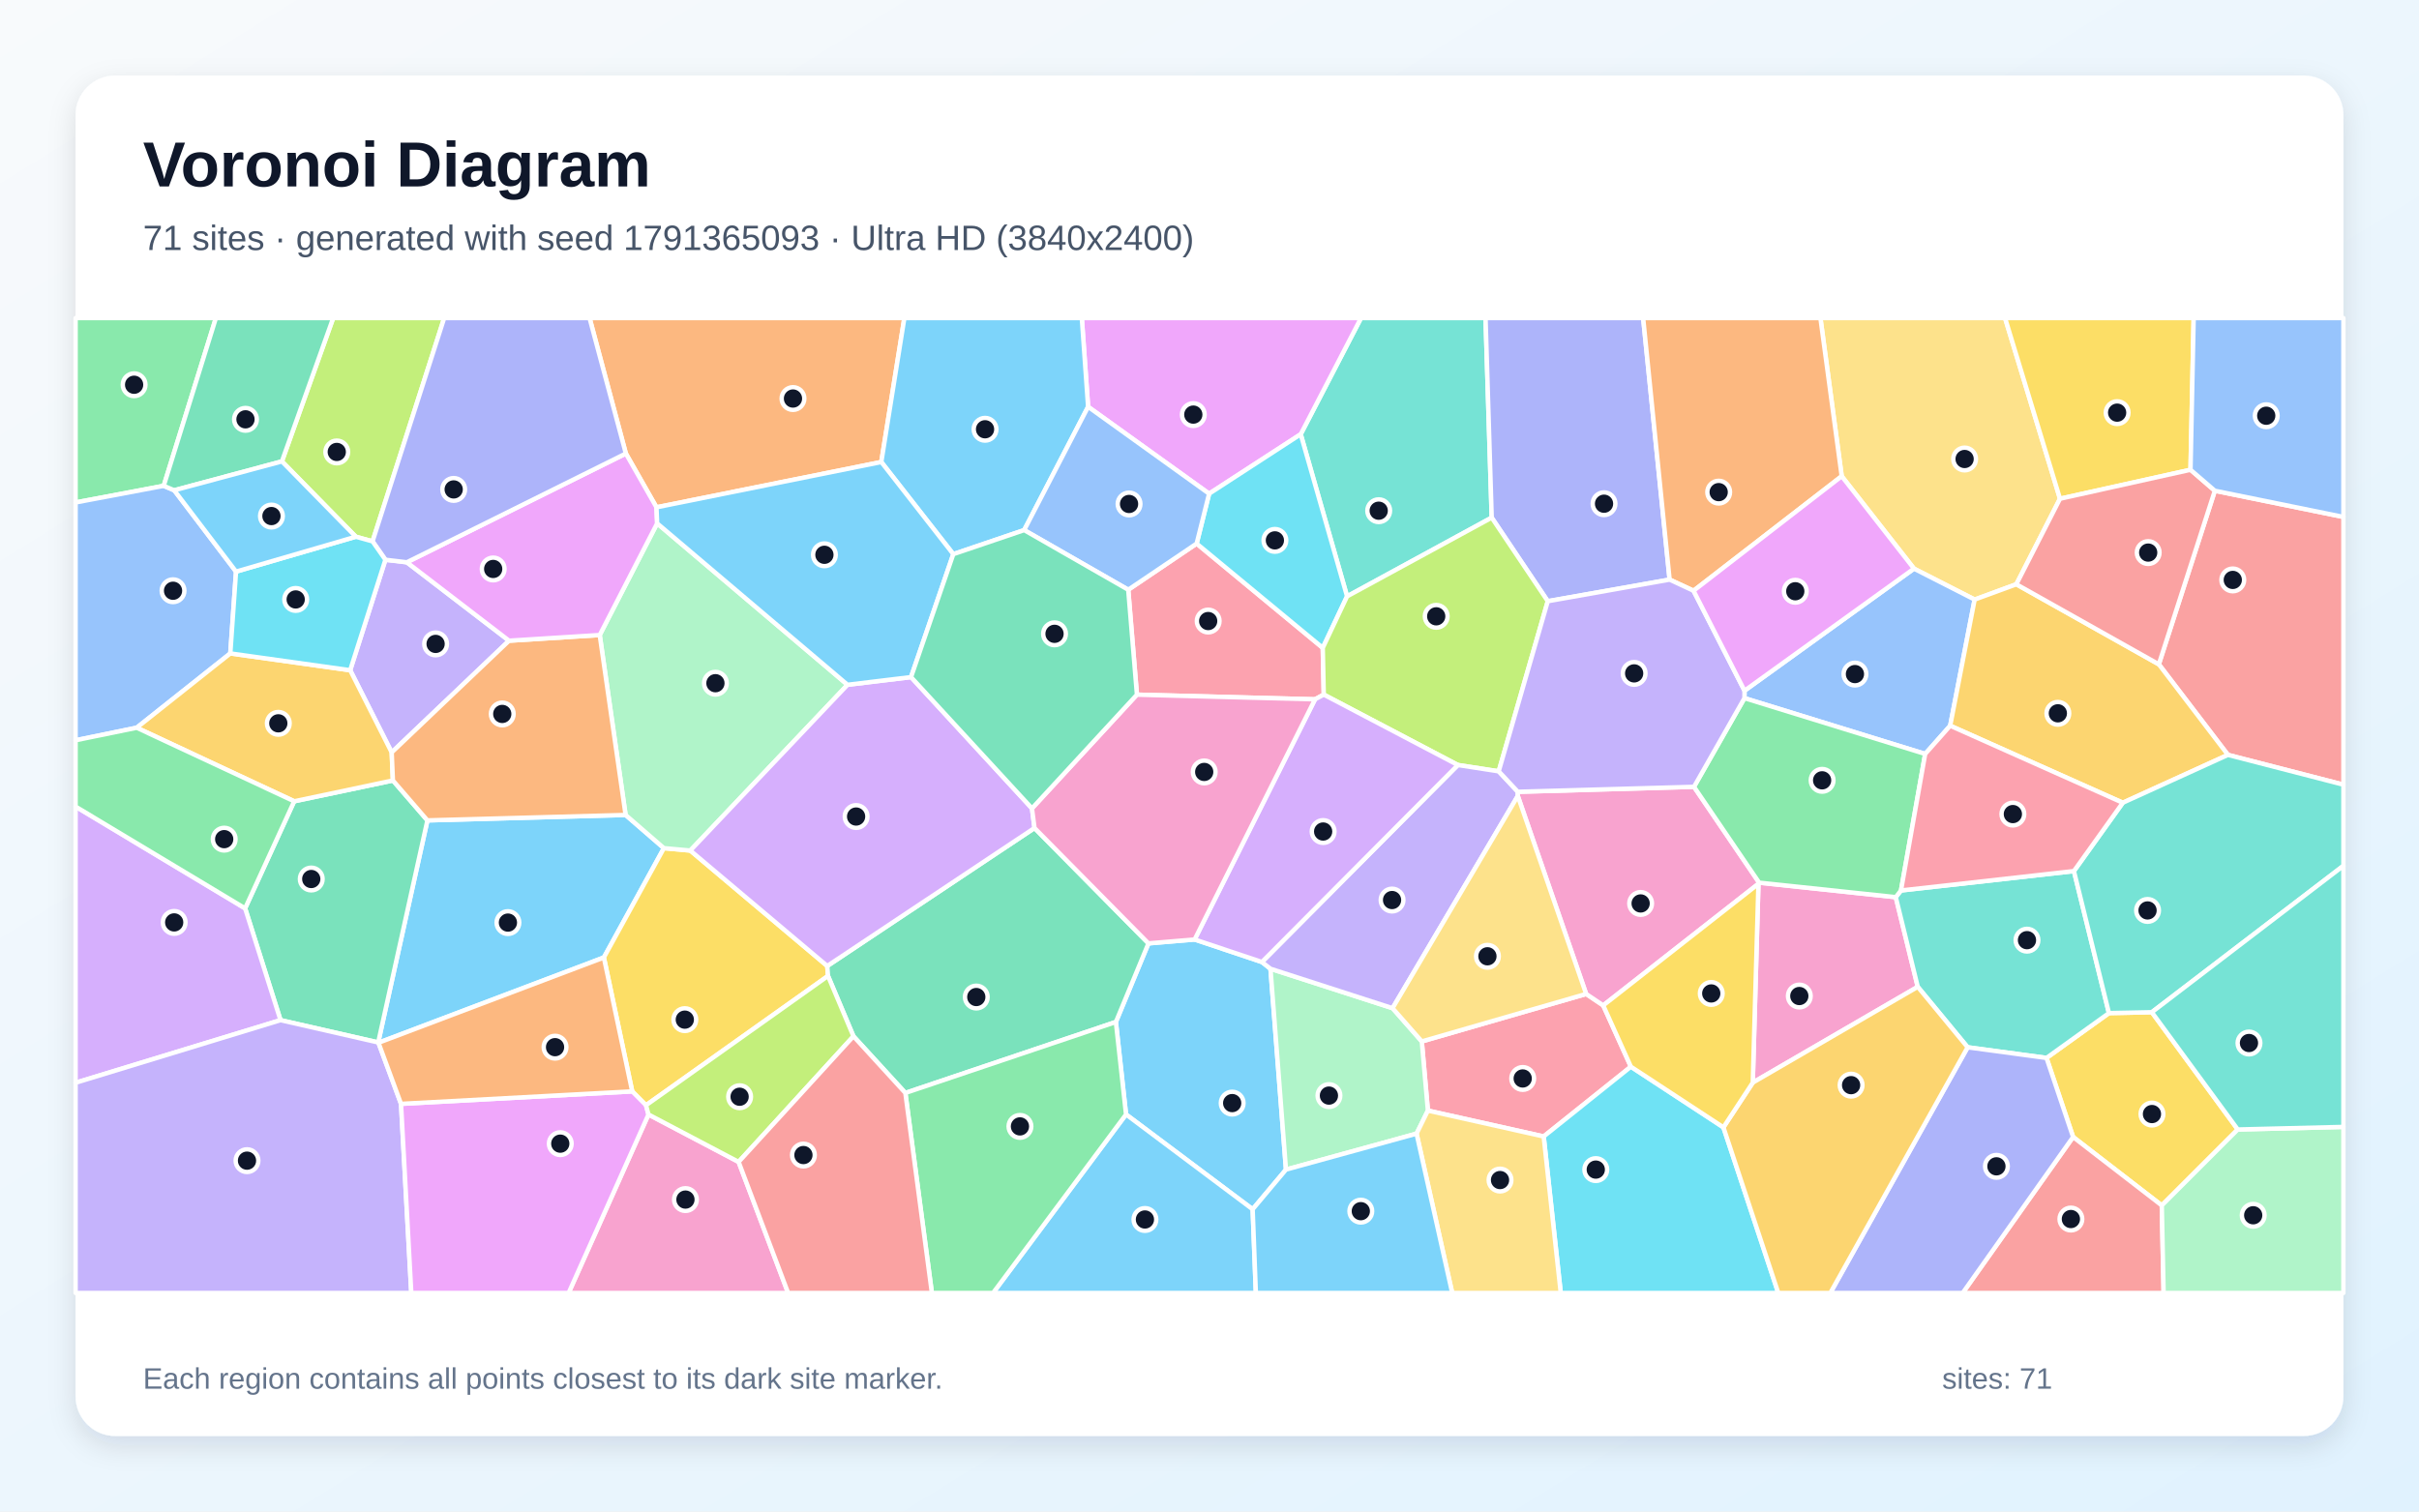
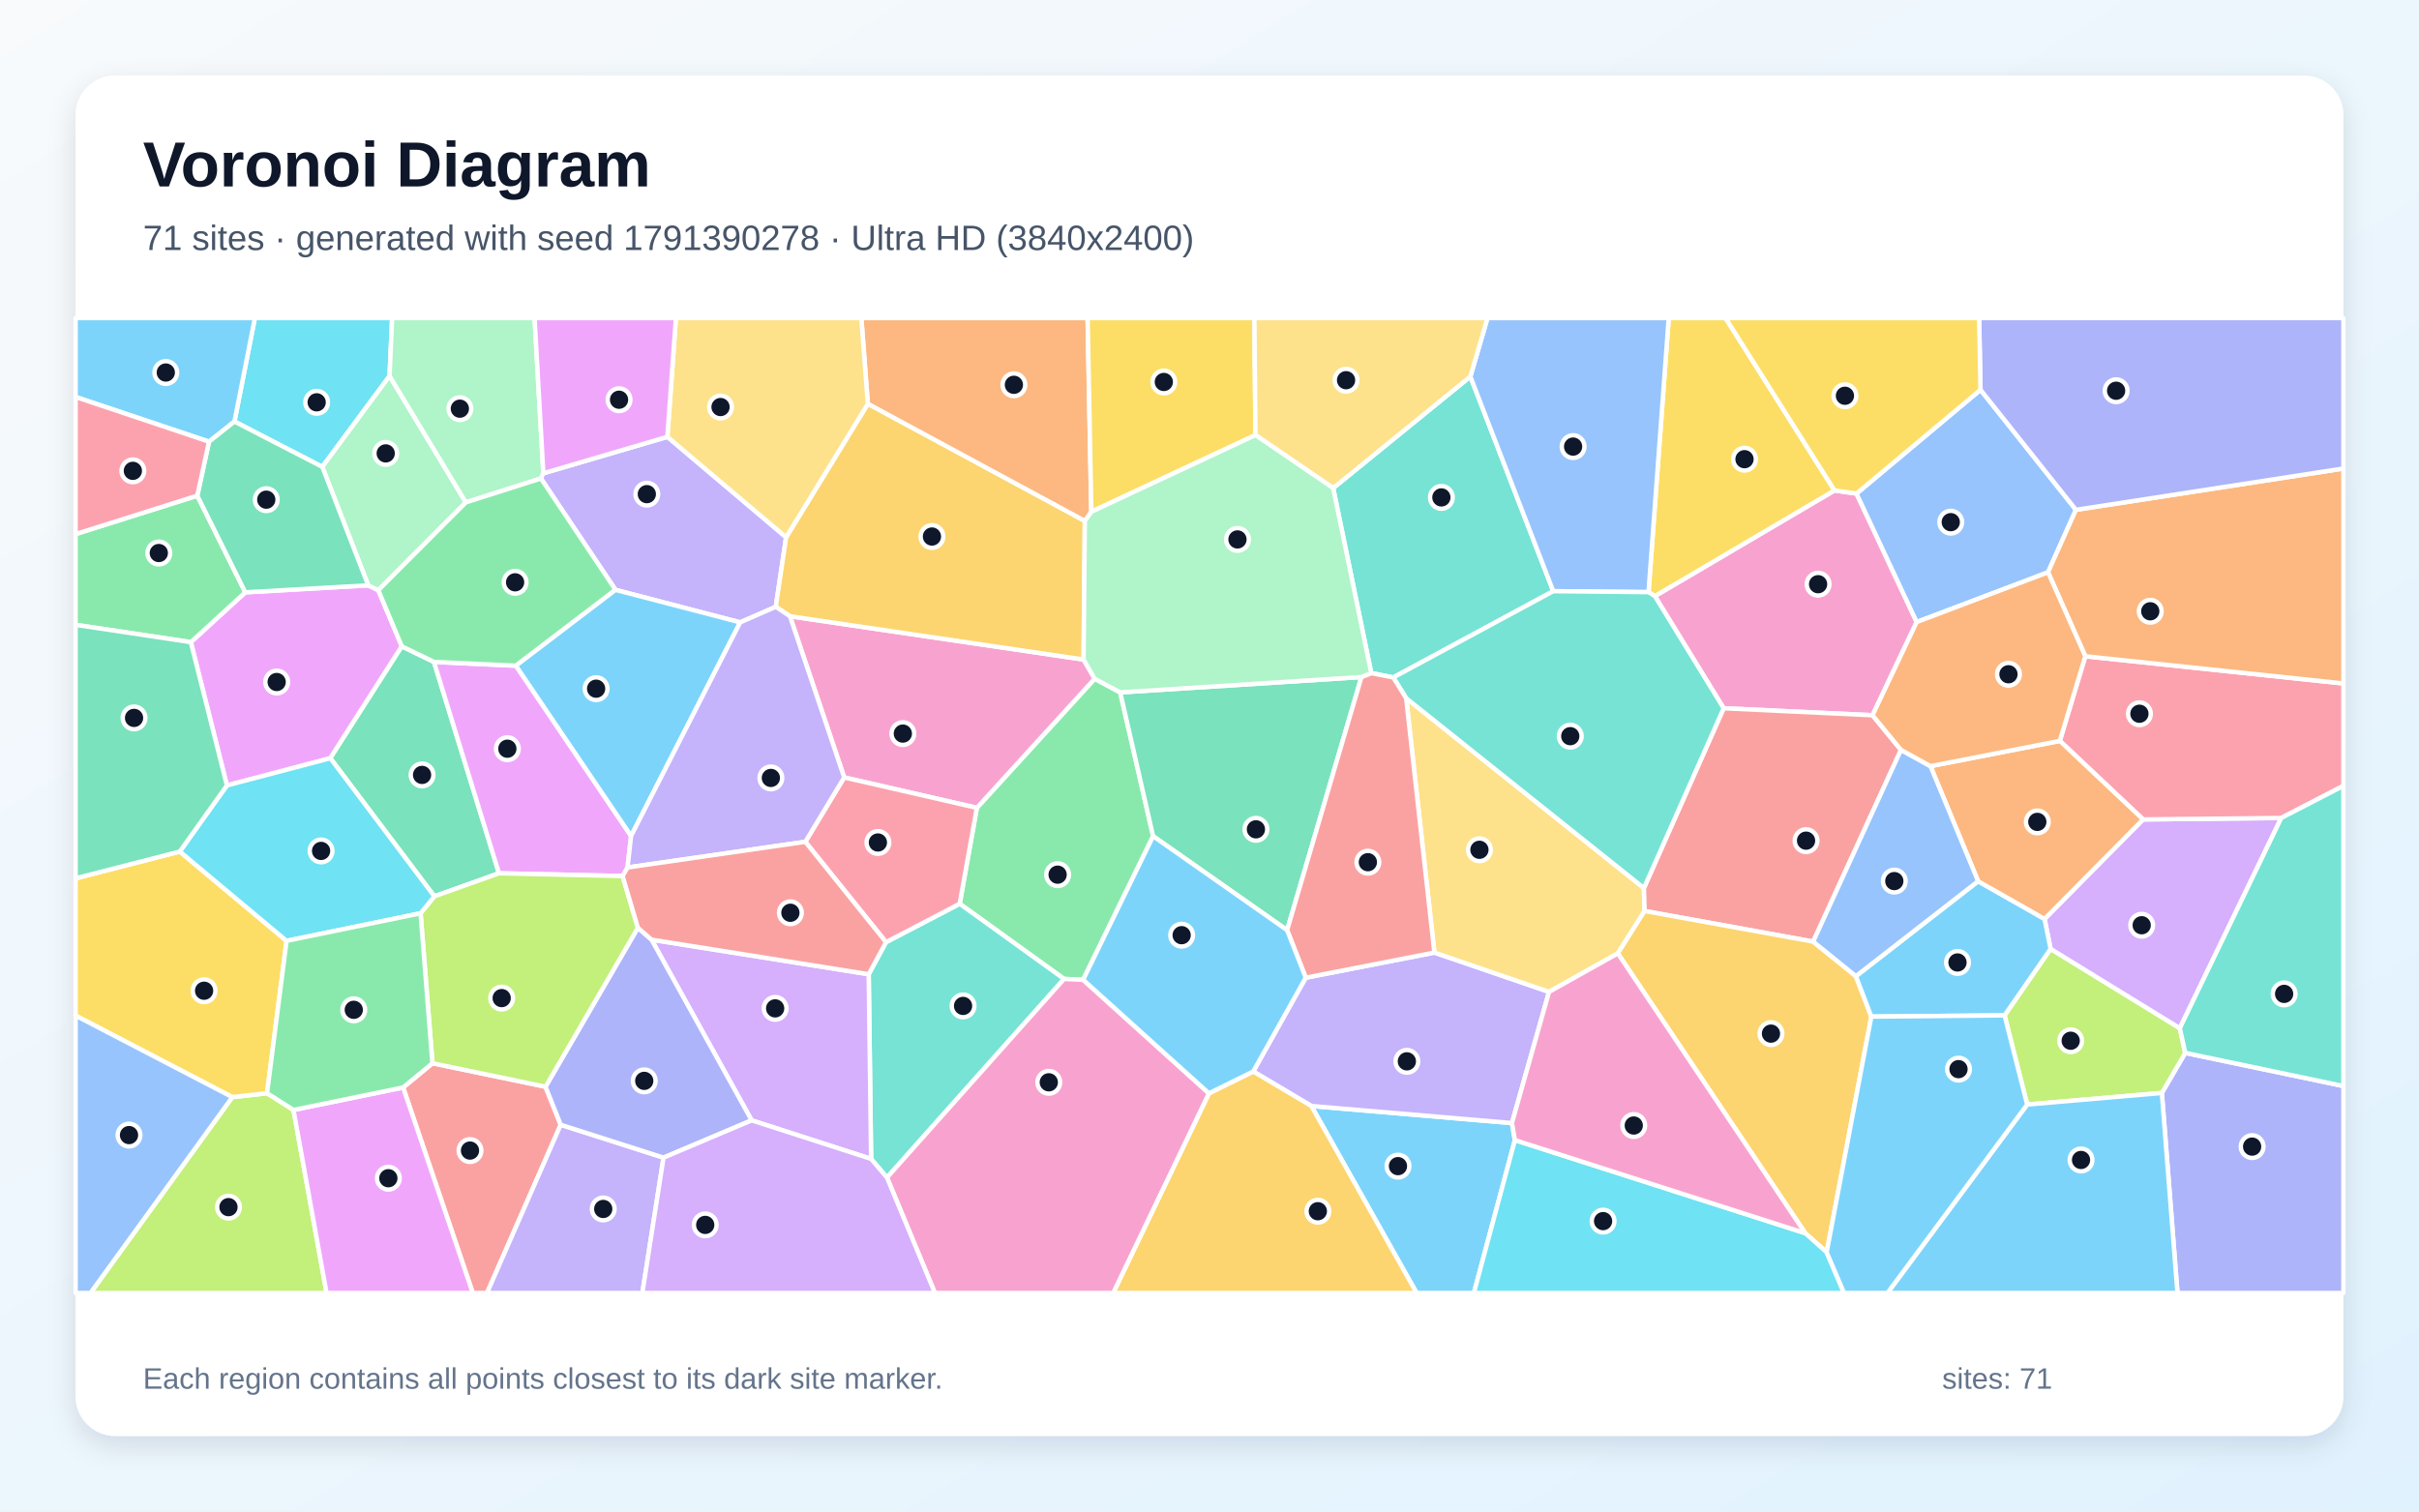
<svg xmlns="http://www.w3.org/2000/svg" width="3840" height="2400" viewBox="0 0 3840 2400" role="img" aria-labelledby="title description">
  <defs>
    <linearGradient id="background" x1="0" y1="0" x2="1" y2="1">
      <stop stop-color="#F8FAFC" />
      <stop offset="1" stop-color="#E0F2FE" />
    </linearGradient>
    <filter id="shadow" x="-5%" y="-5%" width="110%" height="110%">
      <feDropShadow dx="0" dy="15" stdDeviation="22" flood-color="#0F172A" flood-opacity=".12" />
    </filter>
  </defs>
  <rect width="3840" height="2400" fill="url(#background)" />
  <rect x="120" y="120" width="3600" height="2160" rx="63" fill="#FFFFFF" filter="url(#shadow)" />
  <g font-family="Arial, sans-serif">
    <text x="227" y="296" font-size="101" font-weight="700" fill="#0F172A">Voronoi Diagram</text>
-     <text x="227" y="397" font-size="56" fill="#475569">71 sites · generated with seed 1791365093 · Ultra HD (3840x2400)</text>
+     <text x="227" y="397" font-size="56" fill="#475569">71 sites · generated with seed 1791390278 · Ultra HD (3840x2400)</text>
  </g>
  <g stroke="#FFFFFF" stroke-width="7" stroke-linejoin="round">
-     <polygon points="600.8,1655.7 600.4,1655.2 678.5,1302.6 993.1,1294.0 1053.9,1346.7 958.6,1520.3" fill="#38BDF8" fill-opacity="0.65" />
-     <polygon points="611.8,888.8 645.8,892.8 808.1,1017.3 621.8,1194.7 555.9,1064.2" fill="#A78BFA" fill-opacity="0.65" />
-     <polygon points="2782.4,1719.0 2791.4,1403.3 2792.5,1401.5 3009.4,1424.5 3044.3,1566.9" fill="#F472B6" fill-opacity="0.65" />
-     <polygon points="1399.0,733.6 1042.1,805.5 993.5,720.1 935.9,505.0 1435.6,505.0" fill="#FB923C" fill-opacity="0.65" />
-     <polygon points="1313.2,1533.8 1314.4,1549.6 1025.5,1754.9 1003.6,1732.9 958.6,1520.3 1053.9,1346.7 1095.8,1350.5" fill="#FACC15" fill-opacity="0.65" />
-     <polygon points="259.9,771.4 120.0,797.8 120.0,505.0 342.7,505.0" fill="#4ADE80" fill-opacity="0.65" />
-     <polygon points="2368.0,821.9 2138.4,946.9 2064.8,689.5 2160.5,505.0 2358.2,505.0" fill="#2DD4BF" fill-opacity="0.65" />
-     <polygon points="259.9,771.4 276.6,778.5 374.7,907.6 365.6,1037.5 217.0,1155.5 120.0,1175.4 120.0,797.8" fill="#60A5FA" fill-opacity="0.65" />
-     <polygon points="2064.8,689.5 1919.4,783.9 1727.3,645.9 1717.3,505.0 2160.5,505.0" fill="#E879F9" fill-opacity="0.65" />
-     <polygon points="445.3,1619.8 389.1,1442.3 467.0,1272.3 623.7,1239.2 678.5,1302.6 600.4,1655.2" fill="#34D399" fill-opacity="0.65" />
-     <polygon points="3536.7,1198.6 3427.0,1054.8 3515.9,779.2 3720.0,820.8 3720.0,1245.9" fill="#F87171" fill-opacity="0.65" />
-     <polygon points="2650.4,920.3 2457.0,954.6 2368.0,821.9 2358.2,505.0 2608.4,505.0" fill="#818CF8" fill-opacity="0.65" />
-     <polygon points="217.0,1155.5 365.6,1037.5 555.9,1064.2 621.8,1194.7 623.7,1239.2 467.0,1272.3" fill="#FBBF24" fill-opacity="0.65" />
-     <polygon points="591.4,859.6 564.8,852.2 447.5,732.6 528.9,505.0 705.1,505.0" fill="#A3E635" fill-opacity="0.65" />
-     <polygon points="120.0,1719.2 120.0,1280.7 389.1,1442.3 445.3,1619.8" fill="#C084FC" fill-opacity="0.65" />
-     <polygon points="2101.4,1102.9 2087.5,1110.4 1804.8,1103.0 1791.0,936.4 1899.6,863.1 2099.8,1028.7" fill="#FB7185" fill-opacity="0.65" />
-     <polygon points="2099.8,1028.7 1899.6,863.1 1919.4,783.9 2064.8,689.5 2138.4,946.9" fill="#22D3EE" fill-opacity="0.65" />
-     <polygon points="1043.2,831.0 1345.4,1087.3 1095.8,1350.5 1053.9,1346.7 993.1,1294.0 952.0,1008.3" fill="#86EFAC" fill-opacity="0.65" />
-     <polygon points="3270.1,791.9 3200.8,927.7 3134.6,952.0 3038.3,902.9 2923.6,756.1 2889.8,505.0 3182.9,505.0" fill="#FCD34D" fill-opacity="0.65" />
-     <polygon points="1988.5,1920.1 1787.5,1769.5 1771.4,1622.7 1823.1,1497.9 1896.4,1491.7 2003.2,1527.5 2016.8,1538.2 2041.4,1857.1" fill="#38BDF8" fill-opacity="0.65" />
-     <polygon points="1727.3,645.9 1625.8,841.7 1513.3,879.9 1399.0,733.6 1435.6,505.0 1717.3,505.0" fill="#38BDF8" fill-opacity="0.65" />
-     <polygon points="120.0,1719.2 445.3,1619.8 600.4,1655.2 600.8,1655.7 636.6,1752.7 652.9,2053.0 120.0,2053.0" fill="#A78BFA" fill-opacity="0.65" />
-     <polygon points="1029.4,1769.6 1172.5,1844.9 1251.1,2053.0 902.6,2053.0" fill="#F472B6" fill-opacity="0.65" />
-     <polygon points="952.0,1008.3 993.1,1294.0 678.5,1302.6 623.7,1239.2 621.8,1194.7 808.1,1017.3" fill="#FB923C" fill-opacity="0.65" />
-     <polygon points="3552.3,1793.4 3431.7,1914.0 3290.9,1805.3 3248.7,1679.8 3347.8,1608.6 3415.9,1607.2" fill="#FACC15" fill-opacity="0.65" />
-     <polygon points="467.0,1272.3 389.1,1442.3 120.0,1280.7 120.0,1175.4 217.0,1155.5" fill="#4ADE80" fill-opacity="0.65" />
-     <polygon points="3292.2,1383.1 3347.8,1608.6 3248.7,1679.8 3123.5,1662.9 3044.3,1566.9 3009.4,1424.5 3017.7,1413.9" fill="#2DD4BF" fill-opacity="0.65" />
-     <polygon points="2769.3,1096.7 3038.3,902.9 3134.6,952.0 3095.8,1152.3 3056.1,1197.1 2769.2,1108.5" fill="#60A5FA" fill-opacity="0.65" />
-     <polygon points="636.6,1752.7 1003.6,1732.9 1025.5,1754.9 1029.4,1769.6 902.6,2053.0 652.9,2053.0" fill="#E879F9" fill-opacity="0.65" />
-     <polygon points="1437.2,1735.4 1354.8,1645.4 1314.4,1549.6 1313.2,1533.8 1642.2,1314.7 1823.1,1497.9 1771.4,1622.7" fill="#34D399" fill-opacity="0.65" />
-     <polygon points="3290.9,1805.3 3431.7,1914.0 3434.6,2053.0 3115.6,2053.0" fill="#F87171" fill-opacity="0.65" />
-     <polygon points="3123.5,1662.9 3248.7,1679.8 3290.9,1805.3 3115.6,2053.0 2905.5,2053.0" fill="#818CF8" fill-opacity="0.65" />
-     <polygon points="3369.8,1274.6 3095.8,1152.3 3134.6,952.0 3200.8,927.7 3427.0,1054.8 3536.7,1198.6" fill="#FBBF24" fill-opacity="0.65" />
-     <polygon points="2457.0,954.6 2379.1,1224.7 2314.3,1214.7 2101.4,1102.9 2099.8,1028.7 2138.4,946.9 2368.0,821.9" fill="#A3E635" fill-opacity="0.65" />
-     <polygon points="1638.2,1283.6 1642.2,1314.7 1313.2,1533.8 1095.8,1350.5 1345.4,1087.3 1446.2,1075.1" fill="#C084FC" fill-opacity="0.65" />
-     <polygon points="2517.9,1578.2 2545.0,1596.4 2588.9,1693.7 2450.5,1804.5 2266.7,1763.4 2257.0,1653.6" fill="#FB7185" fill-opacity="0.65" />
-     <polygon points="2450.5,1804.5 2588.9,1693.7 2735.8,1790.0 2822.9,2053.0 2477.6,2053.0" fill="#22D3EE" fill-opacity="0.65" />
-     <polygon points="2041.4,1857.1 2016.8,1538.2 2210.6,1600.8 2257.0,1653.6 2266.7,1763.4 2248.7,1800.0" fill="#86EFAC" fill-opacity="0.65" />
-     <polygon points="2248.7,1800.0 2266.7,1763.4 2450.5,1804.5 2477.6,2053.0 2305.3,2053.0" fill="#FCD34D" fill-opacity="0.65" />
-     <polygon points="1787.5,1769.5 1988.5,1920.1 1993.6,2053.0 1576.4,2053.0" fill="#38BDF8" fill-opacity="0.65" />
-     <polygon points="1988.5,1920.1 2041.4,1857.1 2248.7,1800.0 2305.3,2053.0 1993.6,2053.0" fill="#38BDF8" fill-opacity="0.65" />
-     <polygon points="2409.5,1257.2 2409.4,1263.8 2210.6,1600.8 2016.8,1538.2 2003.2,1527.5 2314.3,1214.7 2379.1,1224.7" fill="#A78BFA" fill-opacity="0.65" />
-     <polygon points="2545.0,1596.4 2517.9,1578.2 2409.4,1263.8 2409.5,1257.2 2689.1,1249.3 2792.5,1401.5 2791.4,1403.3" fill="#F472B6" fill-opacity="0.65" />
-     <polygon points="2923.6,756.1 2688.4,938.0 2650.4,920.3 2608.4,505.0 2889.8,505.0" fill="#FB923C" fill-opacity="0.65" />
-     <polygon points="3477.3,745.9 3270.1,791.9 3182.9,505.0 3482.3,505.0" fill="#FACC15" fill-opacity="0.65" />
-     <polygon points="2689.1,1249.3 2769.2,1108.5 3056.1,1197.1 3017.7,1413.9 3009.4,1424.5 2792.5,1401.5" fill="#4ADE80" fill-opacity="0.65" />
-     <polygon points="3415.9,1607.2 3347.8,1608.6 3292.2,1383.1 3369.8,1274.6 3536.7,1198.6 3720.0,1245.9 3720.0,1374.7" fill="#2DD4BF" fill-opacity="0.65" />
-     <polygon points="1625.8,841.7 1727.3,645.9 1919.4,783.9 1899.6,863.1 1791.0,936.4" fill="#60A5FA" fill-opacity="0.65" />
-     <polygon points="993.5,720.1 1042.1,805.5 1043.2,831.0 952.0,1008.3 808.1,1017.3 645.8,892.8" fill="#E879F9" fill-opacity="0.65" />
-     <polygon points="447.5,732.6 276.6,778.5 259.9,771.4 342.7,505.0 528.9,505.0" fill="#34D399" fill-opacity="0.65" />
-     <polygon points="3477.3,745.9 3515.9,779.2 3427.0,1054.8 3200.8,927.7 3270.1,791.9" fill="#F87171" fill-opacity="0.65" />
-     <polygon points="993.5,720.1 645.8,892.8 611.8,888.8 591.4,859.6 705.1,505.0 935.9,505.0" fill="#818CF8" fill-opacity="0.65" />
-     <polygon points="2735.8,1790.0 2782.4,1719.0 3044.3,1566.9 3123.5,1662.9 2905.5,2053.0 2822.9,2053.0" fill="#FBBF24" fill-opacity="0.65" />
-     <polygon points="1354.8,1645.4 1172.5,1844.9 1029.4,1769.6 1025.5,1754.9 1314.4,1549.6" fill="#A3E635" fill-opacity="0.65" />
-     <polygon points="2003.2,1527.5 1896.4,1491.7 2087.5,1110.4 2101.4,1102.9 2314.3,1214.7" fill="#C084FC" fill-opacity="0.65" />
-     <polygon points="3369.8,1274.6 3292.2,1383.1 3017.7,1413.9 3056.1,1197.1 3095.8,1152.3" fill="#FB7185" fill-opacity="0.65" />
-     <polygon points="564.8,852.2 591.4,859.6 611.8,888.8 555.9,1064.2 365.6,1037.5 374.7,907.6" fill="#22D3EE" fill-opacity="0.65" />
-     <polygon points="3431.7,1914.0 3552.3,1793.4 3720.0,1789.3 3720.0,2053.0 3434.6,2053.0" fill="#86EFAC" fill-opacity="0.65" />
-     <polygon points="2517.9,1578.2 2257.0,1653.6 2210.6,1600.8 2409.4,1263.8" fill="#FCD34D" fill-opacity="0.65" />
-     <polygon points="447.5,732.6 564.8,852.2 374.7,907.6 276.6,778.5" fill="#38BDF8" fill-opacity="0.65" />
-     <polygon points="1446.2,1075.1 1345.4,1087.3 1043.2,831.0 1042.1,805.5 1399.0,733.6 1513.3,879.9" fill="#38BDF8" fill-opacity="0.65" />
-     <polygon points="2689.1,1249.3 2409.5,1257.2 2379.1,1224.7 2457.0,954.6 2650.4,920.3 2688.4,938.0 2769.3,1096.7 2769.2,1108.5" fill="#A78BFA" fill-opacity="0.65" />
-     <polygon points="1896.4,1491.7 1823.1,1497.9 1642.2,1314.7 1638.2,1283.6 1804.8,1103.0 2087.5,1110.4" fill="#F472B6" fill-opacity="0.65" />
-     <polygon points="636.6,1752.7 600.8,1655.7 958.6,1520.3 1003.6,1732.9" fill="#FB923C" fill-opacity="0.65" />
-     <polygon points="2735.8,1790.0 2588.9,1693.7 2545.0,1596.4 2791.4,1403.3 2782.4,1719.0" fill="#FACC15" fill-opacity="0.65" />
-     <polygon points="1437.2,1735.4 1771.4,1622.7 1787.5,1769.5 1576.4,2053.0 1479.3,2053.0" fill="#4ADE80" fill-opacity="0.65" />
-     <polygon points="3552.3,1793.4 3415.9,1607.2 3720.0,1374.7 3720.0,1789.3" fill="#2DD4BF" fill-opacity="0.65" />
-     <polygon points="3515.9,779.2 3477.3,745.9 3482.3,505.0 3720.0,505.0 3720.0,820.8" fill="#60A5FA" fill-opacity="0.65" />
-     <polygon points="2688.4,938.0 2923.6,756.1 3038.3,902.9 2769.3,1096.7" fill="#E879F9" fill-opacity="0.65" />
-     <polygon points="1791.0,936.4 1804.8,1103.0 1638.2,1283.6 1446.2,1075.1 1513.3,879.9 1625.8,841.7" fill="#34D399" fill-opacity="0.65" />
-     <polygon points="1172.5,1844.9 1354.8,1645.4 1437.2,1735.4 1479.3,2053.0 1251.1,2053.0" fill="#F87171" fill-opacity="0.65" />
+     <polygon points="2081.7,1756.1 2400.1,1783.2 2404.8,1810.3 2339.7,2053.0 2248.8,2053.0" fill="#38BDF8" fill-opacity="0.65" />
+     <polygon points="1989.4,1701.3 2072.8,1552.4 2277.0,1512.5 2459.0,1574.9 2400.1,1783.2 2081.7,1756.1" fill="#A78BFA" fill-opacity="0.65" />
+     <polygon points="2972.5,1135.7 2736.2,1124.6 2627.0,946.5 2912.1,778.7 2947.1,783.7 3042.6,987.7" fill="#F472B6" fill-opacity="0.65" />
+     <polygon points="1732.4,812.6 1722.1,827.4 1377.6,641.3 1367.3,505.0 1726.5,505.0" fill="#FB923C" fill-opacity="0.65" />
+     <polygon points="2912.1,778.7 2627.0,946.5 2616.9,940.2 2649.0,505.0 2739.2,505.0" fill="#FACC15" fill-opacity="0.65" />
+     <polygon points="1778.3,1099.4 1830.5,1327.7 1719.4,1555.7 1689.1,1554.4 1523.4,1435.0 1550.7,1282.7 1737.7,1077.7" fill="#4ADE80" fill-opacity="0.65" />
+     <polygon points="2116.3,775.0 2334.1,597.8 2465.7,938.7 2211.7,1075.7 2176.8,1068.7" fill="#2DD4BF" fill-opacity="0.65" />
+     <polygon points="3143.9,618.9 3295.4,809.5 3251.1,908.7 3042.6,987.7 2947.1,783.7" fill="#60A5FA" fill-opacity="0.65" />
+     <polygon points="302.9,1019.6 389.4,940.5 584.5,929.4 600.5,937.1 637.9,1026.3 524.4,1203.9 360.2,1247.1" fill="#E879F9" fill-opacity="0.65" />
+     <polygon points="688.9,1051.0 792.1,1386.6 689.5,1423.2 524.4,1203.9 637.9,1026.3" fill="#34D399" fill-opacity="0.65" />
+     <polygon points="639.9,1726.7 686.5,1688.2 866.0,1725.5 890.1,1785.9 773.1,2053.0 750.5,2053.0" fill="#F87171" fill-opacity="0.65" />
+     <polygon points="3431.8,1735.4 3468.9,1671.8 3720.0,1724.4 3720.0,2053.0 3456.6,2053.0" fill="#818CF8" fill-opacity="0.65" />
+     <polygon points="1919.1,1736.0 1989.4,1701.3 2081.7,1756.1 2248.8,2053.0 1767.1,2053.0" fill="#FBBF24" fill-opacity="0.65" />
+     <polygon points="3218.0,1753.8 3182.1,1612.2 3255.2,1506.6 3460.3,1632.6 3468.9,1671.8 3431.8,1735.4" fill="#A3E635" fill-opacity="0.65" />
+     <polygon points="3460.3,1632.6 3255.2,1506.6 3245.6,1459.1 3402.0,1301.1 3621.3,1298.8" fill="#C084FC" fill-opacity="0.65" />
+     <polygon points="3621.3,1298.8 3402.0,1301.1 3269.8,1176.4 3310.3,1042.0 3720.0,1085.2 3720.0,1247.8" fill="#FB7185" fill-opacity="0.65" />
+     <polygon points="618.4,597.0 511.6,741.3 372.2,669.3 404.6,505.0 622.5,505.0" fill="#22D3EE" fill-opacity="0.65" />
+     <polygon points="739.5,797.7 600.5,937.1 584.5,929.4 511.6,741.3 618.4,597.0" fill="#86EFAC" fill-opacity="0.65" />
+     <polygon points="2232.2,1108.6 2609.6,1410.1 2610.7,1446.5 2568.2,1513.8 2459.0,1574.9 2277.0,1512.5" fill="#FCD34D" fill-opacity="0.65" />
+     <polygon points="372.2,669.3 331.8,701.3 120.0,630.3 120.0,505.0 404.6,505.0" fill="#38BDF8" fill-opacity="0.65" />
+     <polygon points="3218.0,1753.8 3431.8,1735.4 3456.6,2053.0 2996.2,2053.0" fill="#38BDF8" fill-opacity="0.65" />
+     <polygon points="890.1,1785.9 1053.3,1838.1 1019.7,2053.0 773.1,2053.0" fill="#A78BFA" fill-opacity="0.65" />
+     <polygon points="1340.1,1234.4 1254.0,978.5 1720.1,1047.2 1737.7,1077.7 1550.7,1282.7" fill="#F472B6" fill-opacity="0.65" />
+     <polygon points="3310.3,1042.0 3251.1,908.7 3295.4,809.5 3720.0,743.9 3720.0,1085.2" fill="#FB923C" fill-opacity="0.65" />
+     <polygon points="1993.0,690.8 1732.4,812.6 1726.5,505.0 1991.2,505.0" fill="#FACC15" fill-opacity="0.65" />
+     <polygon points="313.2,787.0 389.4,940.5 302.9,1019.6 120.0,992.1 120.0,848.0" fill="#4ADE80" fill-opacity="0.65" />
+     <polygon points="1408.0,1869.7 1382.8,1840.1 1379.0,1546.9 1406.5,1496.0 1523.4,1435.0 1689.1,1554.4" fill="#2DD4BF" fill-opacity="0.65" />
+     <polygon points="2616.9,940.2 2465.7,938.7 2334.1,597.8 2361.3,505.0 2649.0,505.0" fill="#60A5FA" fill-opacity="0.65" />
+     <polygon points="819.0,1057.0 1001.8,1327.3 996.2,1377.4 988.3,1391.0 792.1,1386.6 688.9,1051.0" fill="#E879F9" fill-opacity="0.65" />
+     <polygon points="313.2,787.0 331.8,701.3 372.2,669.3 511.6,741.3 584.5,929.4 389.4,940.5" fill="#34D399" fill-opacity="0.65" />
+     <polygon points="3017.7,1190.7 2878.3,1495.1 2610.7,1446.5 2609.6,1410.1 2736.2,1124.6 2972.5,1135.7" fill="#F87171" fill-opacity="0.65" />
+     <polygon points="3295.4,809.5 3143.9,618.9 3141.7,505.0 3720.0,505.0 3720.0,743.9" fill="#818CF8" fill-opacity="0.65" />
+     <polygon points="2899.7,1988.4 2865.8,1958.1 2568.2,1513.8 2610.7,1446.5 2878.3,1495.1 2946.1,1550.0 2970.6,1614.2" fill="#FBBF24" fill-opacity="0.65" />
+     <polygon points="368.8,1742.0 423.9,1735.8 465.9,1762.4 518.4,2053.0 143.6,2053.0" fill="#A3E635" fill-opacity="0.65" />
+     <polygon points="1379.0,1546.9 1382.8,1840.1 1193.2,1778.9 1034.2,1492.0" fill="#C084FC" fill-opacity="0.65" />
+     <polygon points="1406.5,1496.0 1278.4,1336.6 1340.1,1234.4 1550.7,1282.7 1523.4,1435.0" fill="#FB7185" fill-opacity="0.65" />
+     <polygon points="2404.8,1810.3 2865.8,1958.1 2899.7,1988.4 2927.3,2053.0 2339.7,2053.0" fill="#22D3EE" fill-opacity="0.65" />
+     <polygon points="862.5,751.5 858.7,759.7 739.5,797.7 618.4,597.0 622.5,505.0 848.6,505.0" fill="#86EFAC" fill-opacity="0.65" />
+     <polygon points="2334.1,597.8 2116.3,775.0 1993.0,690.8 1991.2,505.0 2361.3,505.0" fill="#FCD34D" fill-opacity="0.65" />
+     <polygon points="2970.6,1614.2 2946.1,1550.0 3140.1,1399.2 3245.6,1459.1 3255.2,1506.6 3182.1,1612.2" fill="#38BDF8" fill-opacity="0.65" />
+     <polygon points="2899.7,1988.4 2970.6,1614.2 3182.1,1612.2 3218.0,1753.8 2996.2,2053.0 2927.3,2053.0" fill="#38BDF8" fill-opacity="0.65" />
+     <polygon points="1059.4,693.6 1247.9,853.1 1231.5,963.5 1175.0,988.2 977.1,936.6 858.7,759.7 862.5,751.5" fill="#A78BFA" fill-opacity="0.65" />
+     <polygon points="1408.0,1869.7 1689.1,1554.4 1719.4,1555.7 1919.1,1736.0 1767.1,2053.0 1484.1,2053.0" fill="#F472B6" fill-opacity="0.65" />
+     <polygon points="3269.8,1176.4 3402.0,1301.1 3245.6,1459.1 3140.1,1399.2 3064.5,1216.5" fill="#FB923C" fill-opacity="0.65" />
+     <polygon points="285.4,1352.1 454.9,1493.9 423.9,1735.8 368.8,1742.0 120.0,1612.6 120.0,1394.6" fill="#FACC15" fill-opacity="0.65" />
+     <polygon points="977.1,936.6 819.0,1057.0 688.9,1051.0 637.9,1026.3 600.5,937.1 739.5,797.7 858.7,759.7" fill="#4ADE80" fill-opacity="0.65" />
+     <polygon points="2609.6,1410.1 2232.2,1108.6 2211.7,1075.7 2465.7,938.7 2616.9,940.2 2627.0,946.5 2736.2,1124.6" fill="#2DD4BF" fill-opacity="0.65" />
+     <polygon points="3064.5,1216.5 3140.1,1399.2 2946.1,1550.0 2878.3,1495.1 3017.7,1190.7" fill="#60A5FA" fill-opacity="0.65" />
+     <polygon points="465.9,1762.4 639.9,1726.7 750.5,2053.0 518.4,2053.0" fill="#E879F9" fill-opacity="0.65" />
+     <polygon points="1830.5,1327.7 1778.3,1099.4 2161.2,1075.0 2043.2,1476.9" fill="#34D399" fill-opacity="0.65" />
+     <polygon points="2043.2,1476.9 2161.2,1075.0 2176.8,1068.7 2211.7,1075.7 2232.2,1108.6 2277.0,1512.5 2072.8,1552.4" fill="#F87171" fill-opacity="0.65" />
+     <polygon points="1012.6,1473.1 1034.2,1492.0 1193.2,1778.9 1053.3,1838.1 890.1,1785.9 866.0,1725.5" fill="#818CF8" fill-opacity="0.65" />
+     <polygon points="1720.1,1047.2 1254.0,978.5 1231.5,963.5 1247.9,853.1 1377.6,641.3 1722.1,827.4" fill="#FBBF24" fill-opacity="0.65" />
+     <polygon points="988.3,1391.0 1012.6,1473.1 866.0,1725.5 686.5,1688.2 667.6,1450.1 689.5,1423.2 792.1,1386.6" fill="#A3E635" fill-opacity="0.65" />
+     <polygon points="1053.3,1838.1 1193.2,1778.9 1382.8,1840.1 1408.0,1869.7 1484.1,2053.0 1019.7,2053.0" fill="#C084FC" fill-opacity="0.65" />
+     <polygon points="331.8,701.3 313.2,787.0 120.0,848.0 120.0,630.3" fill="#FB7185" fill-opacity="0.65" />
+     <polygon points="667.6,1450.1 454.9,1493.9 285.4,1352.1 360.2,1247.1 524.4,1203.9 689.5,1423.2" fill="#22D3EE" fill-opacity="0.65" />
+     <polygon points="1993.0,690.8 2116.3,775.0 2176.8,1068.7 2161.2,1075.0 1778.3,1099.4 1737.7,1077.7 1720.1,1047.2 1722.1,827.4 1732.4,812.6" fill="#86EFAC" fill-opacity="0.65" />
+     <polygon points="1247.9,853.1 1059.4,693.6 1073.0,505.0 1367.3,505.0 1377.6,641.3" fill="#FCD34D" fill-opacity="0.65" />
+     <polygon points="977.1,936.6 1175.0,988.2 1001.8,1327.3 819.0,1057.0" fill="#38BDF8" fill-opacity="0.65" />
+     <polygon points="1919.1,1736.0 1719.4,1555.7 1830.5,1327.7 2043.2,1476.9 2072.8,1552.4 1989.4,1701.3" fill="#38BDF8" fill-opacity="0.65" />
+     <polygon points="1278.4,1336.6 996.2,1377.4 1001.8,1327.3 1175.0,988.2 1231.5,963.5 1254.0,978.5 1340.1,1234.4" fill="#A78BFA" fill-opacity="0.65" />
+     <polygon points="2404.8,1810.3 2400.1,1783.2 2459.0,1574.9 2568.2,1513.8 2865.8,1958.1" fill="#F472B6" fill-opacity="0.65" />
+     <polygon points="3310.3,1042.0 3269.8,1176.4 3064.5,1216.5 3017.7,1190.7 2972.5,1135.7 3042.6,987.7 3251.1,908.7" fill="#FB923C" fill-opacity="0.65" />
+     <polygon points="3143.9,618.9 2947.1,783.7 2912.1,778.7 2739.2,505.0 3141.7,505.0" fill="#FACC15" fill-opacity="0.65" />
+     <polygon points="465.9,1762.4 423.9,1735.8 454.9,1493.9 667.6,1450.1 686.5,1688.2 639.9,1726.7" fill="#4ADE80" fill-opacity="0.65" />
+     <polygon points="3468.9,1671.8 3460.3,1632.6 3621.3,1298.8 3720.0,1247.8 3720.0,1724.4" fill="#2DD4BF" fill-opacity="0.65" />
+     <polygon points="120.0,1612.6 368.8,1742.0 143.6,2053.0 120.0,2053.0" fill="#60A5FA" fill-opacity="0.65" />
+     <polygon points="1059.4,693.6 862.5,751.5 848.6,505.0 1073.0,505.0" fill="#E879F9" fill-opacity="0.65" />
+     <polygon points="285.4,1352.1 120.0,1394.6 120.0,992.1 302.9,1019.6 360.2,1247.1" fill="#34D399" fill-opacity="0.65" />
+     <polygon points="1278.4,1336.6 1406.5,1496.0 1379.0,1546.9 1034.2,1492.0 1012.6,1473.1 988.3,1391.0 996.2,1377.4" fill="#F87171" fill-opacity="0.65" />
  </g>
  <g>
-     <circle cx="806.3" cy="1464.9" r="18" fill="#0F172A" stroke="#FFFFFF" stroke-width="7" />
-     <circle cx="691.5" cy="1022.4" r="18" fill="#0F172A" stroke="#FFFFFF" stroke-width="7" />
-     <circle cx="2856.3" cy="1581.5" r="18" fill="#0F172A" stroke="#FFFFFF" stroke-width="7" />
-     <circle cx="1258.8" cy="632.8" r="18" fill="#0F172A" stroke="#FFFFFF" stroke-width="7" />
-     <circle cx="1087.1" cy="1619.0" r="18" fill="#0F172A" stroke="#FFFFFF" stroke-width="7" />
-     <circle cx="212.9" cy="610.9" r="18" fill="#0F172A" stroke="#FFFFFF" stroke-width="7" />
-     <circle cx="2188.6" cy="810.9" r="18" fill="#0F172A" stroke="#FFFFFF" stroke-width="7" />
-     <circle cx="274.7" cy="938.0" r="18" fill="#0F172A" stroke="#FFFFFF" stroke-width="7" />
-     <circle cx="1894.3" cy="658.3" r="18" fill="#0F172A" stroke="#FFFFFF" stroke-width="7" />
-     <circle cx="494.1" cy="1395.7" r="18" fill="#0F172A" stroke="#FFFFFF" stroke-width="7" />
-     <circle cx="3544.4" cy="920.8" r="18" fill="#0F172A" stroke="#FFFFFF" stroke-width="7" />
-     <circle cx="2546.3" cy="799.8" r="18" fill="#0F172A" stroke="#FFFFFF" stroke-width="7" />
-     <circle cx="441.8" cy="1148.5" r="18" fill="#0F172A" stroke="#FFFFFF" stroke-width="7" />
-     <circle cx="534.6" cy="717.6" r="18" fill="#0F172A" stroke="#FFFFFF" stroke-width="7" />
-     <circle cx="276.5" cy="1464.6" r="18" fill="#0F172A" stroke="#FFFFFF" stroke-width="7" />
-     <circle cx="1917.9" cy="986.1" r="18" fill="#0F172A" stroke="#FFFFFF" stroke-width="7" />
-     <circle cx="2023.8" cy="858.0" r="18" fill="#0F172A" stroke="#FFFFFF" stroke-width="7" />
-     <circle cx="1135.7" cy="1084.8" r="18" fill="#0F172A" stroke="#FFFFFF" stroke-width="7" />
-     <circle cx="3118.7" cy="728.8" r="18" fill="#0F172A" stroke="#FFFFFF" stroke-width="7" />
-     <circle cx="1956.0" cy="1751.5" r="18" fill="#0F172A" stroke="#FFFFFF" stroke-width="7" />
-     <circle cx="1563.7" cy="681.6" r="18" fill="#0F172A" stroke="#FFFFFF" stroke-width="7" />
-     <circle cx="392.1" cy="1842.9" r="18" fill="#0F172A" stroke="#FFFFFF" stroke-width="7" />
-     <circle cx="1088.1" cy="1904.7" r="18" fill="#0F172A" stroke="#FFFFFF" stroke-width="7" />
-     <circle cx="797.3" cy="1133.6" r="18" fill="#0F172A" stroke="#FFFFFF" stroke-width="7" />
-     <circle cx="3416.1" cy="1768.9" r="18" fill="#0F172A" stroke="#FFFFFF" stroke-width="7" />
-     <circle cx="355.9" cy="1332.4" r="18" fill="#0F172A" stroke="#FFFFFF" stroke-width="7" />
-     <circle cx="3217.7" cy="1492.8" r="18" fill="#0F172A" stroke="#FFFFFF" stroke-width="7" />
-     <circle cx="2944.6" cy="1070.3" r="18" fill="#0F172A" stroke="#FFFFFF" stroke-width="7" />
-     <circle cx="889.4" cy="1815.9" r="18" fill="#0F172A" stroke="#FFFFFF" stroke-width="7" />
-     <circle cx="1549.8" cy="1583.1" r="18" fill="#0F172A" stroke="#FFFFFF" stroke-width="7" />
-     <circle cx="3287.4" cy="1935.6" r="18" fill="#0F172A" stroke="#FFFFFF" stroke-width="7" />
-     <circle cx="3169.2" cy="1851.9" r="18" fill="#0F172A" stroke="#FFFFFF" stroke-width="7" />
-     <circle cx="3266.7" cy="1132.6" r="18" fill="#0F172A" stroke="#FFFFFF" stroke-width="7" />
-     <circle cx="2279.9" cy="978.6" r="18" fill="#0F172A" stroke="#FFFFFF" stroke-width="7" />
-     <circle cx="1359.0" cy="1296.5" r="18" fill="#0F172A" stroke="#FFFFFF" stroke-width="7" />
-     <circle cx="2417.2" cy="1712.4" r="18" fill="#0F172A" stroke="#FFFFFF" stroke-width="7" />
-     <circle cx="2533.2" cy="1857.1" r="18" fill="#0F172A" stroke="#FFFFFF" stroke-width="7" />
-     <circle cx="2109.6" cy="1739.6" r="18" fill="#0F172A" stroke="#FFFFFF" stroke-width="7" />
-     <circle cx="2381.2" cy="1873.7" r="18" fill="#0F172A" stroke="#FFFFFF" stroke-width="7" />
-     <circle cx="1817.5" cy="1936.3" r="18" fill="#0F172A" stroke="#FFFFFF" stroke-width="7" />
-     <circle cx="2160.2" cy="1923.1" r="18" fill="#0F172A" stroke="#FFFFFF" stroke-width="7" />
-     <circle cx="2209.8" cy="1429.1" r="18" fill="#0F172A" stroke="#FFFFFF" stroke-width="7" />
-     <circle cx="2604.4" cy="1434.5" r="18" fill="#0F172A" stroke="#FFFFFF" stroke-width="7" />
-     <circle cx="2728.3" cy="781.4" r="18" fill="#0F172A" stroke="#FFFFFF" stroke-width="7" />
-     <circle cx="3360.8" cy="655.2" r="18" fill="#0F172A" stroke="#FFFFFF" stroke-width="7" />
-     <circle cx="2892.5" cy="1239.0" r="18" fill="#0F172A" stroke="#FFFFFF" stroke-width="7" />
-     <circle cx="3409.1" cy="1445.6" r="18" fill="#0F172A" stroke="#FFFFFF" stroke-width="7" />
-     <circle cx="1792.3" cy="800.2" r="18" fill="#0F172A" stroke="#FFFFFF" stroke-width="7" />
-     <circle cx="782.9" cy="903.4" r="18" fill="#0F172A" stroke="#FFFFFF" stroke-width="7" />
-     <circle cx="389.7" cy="665.8" r="18" fill="#0F172A" stroke="#FFFFFF" stroke-width="7" />
-     <circle cx="3410.1" cy="877.4" r="18" fill="#0F172A" stroke="#FFFFFF" stroke-width="7" />
-     <circle cx="720.2" cy="777.1" r="18" fill="#0F172A" stroke="#FFFFFF" stroke-width="7" />
-     <circle cx="2938.5" cy="1723.0" r="18" fill="#0F172A" stroke="#FFFFFF" stroke-width="7" />
-     <circle cx="1174.1" cy="1741.4" r="18" fill="#0F172A" stroke="#FFFFFF" stroke-width="7" />
-     <circle cx="2100.4" cy="1320.3" r="18" fill="#0F172A" stroke="#FFFFFF" stroke-width="7" />
-     <circle cx="3195.3" cy="1292.6" r="18" fill="#0F172A" stroke="#FFFFFF" stroke-width="7" />
-     <circle cx="469.4" cy="951.8" r="18" fill="#0F172A" stroke="#FFFFFF" stroke-width="7" />
-     <circle cx="3576.8" cy="1929.6" r="18" fill="#0F172A" stroke="#FFFFFF" stroke-width="7" />
-     <circle cx="2361.2" cy="1518.4" r="18" fill="#0F172A" stroke="#FFFFFF" stroke-width="7" />
-     <circle cx="430.9" cy="819.4" r="18" fill="#0F172A" stroke="#FFFFFF" stroke-width="7" />
-     <circle cx="1308.7" cy="880.9" r="18" fill="#0F172A" stroke="#FFFFFF" stroke-width="7" />
-     <circle cx="2594.1" cy="1069.2" r="18" fill="#0F172A" stroke="#FFFFFF" stroke-width="7" />
-     <circle cx="1911.6" cy="1225.7" r="18" fill="#0F172A" stroke="#FFFFFF" stroke-width="7" />
-     <circle cx="881.1" cy="1662.7" r="18" fill="#0F172A" stroke="#FFFFFF" stroke-width="7" />
-     <circle cx="2716.5" cy="1577.4" r="18" fill="#0F172A" stroke="#FFFFFF" stroke-width="7" />
-     <circle cx="1619.1" cy="1788.5" r="18" fill="#0F172A" stroke="#FFFFFF" stroke-width="7" />
-     <circle cx="3570.1" cy="1656.1" r="18" fill="#0F172A" stroke="#FFFFFF" stroke-width="7" />
-     <circle cx="3597.5" cy="660.1" r="18" fill="#0F172A" stroke="#FFFFFF" stroke-width="7" />
-     <circle cx="2849.9" cy="938.8" r="18" fill="#0F172A" stroke="#FFFFFF" stroke-width="7" />
-     <circle cx="1674.0" cy="1006.4" r="18" fill="#0F172A" stroke="#FFFFFF" stroke-width="7" />
-     <circle cx="1275.4" cy="1834.0" r="18" fill="#0F172A" stroke="#FFFFFF" stroke-width="7" />
+     <circle cx="2219.2" cy="1851.6" r="18" fill="#0F172A" stroke="#FFFFFF" stroke-width="7" />
+     <circle cx="2233.3" cy="1685.2" r="18" fill="#0F172A" stroke="#FFFFFF" stroke-width="7" />
+     <circle cx="2886.1" cy="927.6" r="18" fill="#0F172A" stroke="#FFFFFF" stroke-width="7" />
+     <circle cx="1609.5" cy="611.0" r="18" fill="#0F172A" stroke="#FFFFFF" stroke-width="7" />
+     <circle cx="2769.3" cy="729.1" r="18" fill="#0F172A" stroke="#FFFFFF" stroke-width="7" />
+     <circle cx="1678.9" cy="1388.8" r="18" fill="#0F172A" stroke="#FFFFFF" stroke-width="7" />
+     <circle cx="2288.1" cy="789.8" r="18" fill="#0F172A" stroke="#FFFFFF" stroke-width="7" />
+     <circle cx="3096.7" cy="829.1" r="18" fill="#0F172A" stroke="#FFFFFF" stroke-width="7" />
+     <circle cx="439.2" cy="1082.9" r="18" fill="#0F172A" stroke="#FFFFFF" stroke-width="7" />
+     <circle cx="670.0" cy="1230.4" r="18" fill="#0F172A" stroke="#FFFFFF" stroke-width="7" />
+     <circle cx="746.1" cy="1826.9" r="18" fill="#0F172A" stroke="#FFFFFF" stroke-width="7" />
+     <circle cx="3575.1" cy="1820.6" r="18" fill="#0F172A" stroke="#FFFFFF" stroke-width="7" />
+     <circle cx="2092.0" cy="1923.2" r="18" fill="#0F172A" stroke="#FFFFFF" stroke-width="7" />
+     <circle cx="3287.1" cy="1652.5" r="18" fill="#0F172A" stroke="#FFFFFF" stroke-width="7" />
+     <circle cx="3399.8" cy="1469.1" r="18" fill="#0F172A" stroke="#FFFFFF" stroke-width="7" />
+     <circle cx="3396.2" cy="1133.3" r="18" fill="#0F172A" stroke="#FFFFFF" stroke-width="7" />
+     <circle cx="502.7" cy="638.8" r="18" fill="#0F172A" stroke="#FFFFFF" stroke-width="7" />
+     <circle cx="612.3" cy="719.9" r="18" fill="#0F172A" stroke="#FFFFFF" stroke-width="7" />
+     <circle cx="2348.5" cy="1349.3" r="18" fill="#0F172A" stroke="#FFFFFF" stroke-width="7" />
+     <circle cx="263.2" cy="591.5" r="18" fill="#0F172A" stroke="#FFFFFF" stroke-width="7" />
+     <circle cx="3303.5" cy="1841.8" r="18" fill="#0F172A" stroke="#FFFFFF" stroke-width="7" />
+     <circle cx="957.6" cy="1919.6" r="18" fill="#0F172A" stroke="#FFFFFF" stroke-width="7" />
+     <circle cx="1433.2" cy="1164.8" r="18" fill="#0F172A" stroke="#FFFFFF" stroke-width="7" />
+     <circle cx="3413.4" cy="970.6" r="18" fill="#0F172A" stroke="#FFFFFF" stroke-width="7" />
+     <circle cx="1847.5" cy="606.5" r="18" fill="#0F172A" stroke="#FFFFFF" stroke-width="7" />
+     <circle cx="252.1" cy="878.1" r="18" fill="#0F172A" stroke="#FFFFFF" stroke-width="7" />
+     <circle cx="1528.8" cy="1597.2" r="18" fill="#0F172A" stroke="#FFFFFF" stroke-width="7" />
+     <circle cx="2497.2" cy="709.1" r="18" fill="#0F172A" stroke="#FFFFFF" stroke-width="7" />
+     <circle cx="805.4" cy="1188.8" r="18" fill="#0F172A" stroke="#FFFFFF" stroke-width="7" />
+     <circle cx="422.7" cy="793.4" r="18" fill="#0F172A" stroke="#FFFFFF" stroke-width="7" />
+     <circle cx="2867.0" cy="1334.8" r="18" fill="#0F172A" stroke="#FFFFFF" stroke-width="7" />
+     <circle cx="3359.2" cy="620.4" r="18" fill="#0F172A" stroke="#FFFFFF" stroke-width="7" />
+     <circle cx="2811.3" cy="1641.2" r="18" fill="#0F172A" stroke="#FFFFFF" stroke-width="7" />
+     <circle cx="362.7" cy="1916.7" r="18" fill="#0F172A" stroke="#FFFFFF" stroke-width="7" />
+     <circle cx="1230.5" cy="1601.1" r="18" fill="#0F172A" stroke="#FFFFFF" stroke-width="7" />
+     <circle cx="1393.6" cy="1337.7" r="18" fill="#0F172A" stroke="#FFFFFF" stroke-width="7" />
+     <circle cx="2544.8" cy="1938.9" r="18" fill="#0F172A" stroke="#FFFFFF" stroke-width="7" />
+     <circle cx="730.0" cy="648.9" r="18" fill="#0F172A" stroke="#FFFFFF" stroke-width="7" />
+     <circle cx="2136.8" cy="603.7" r="18" fill="#0F172A" stroke="#FFFFFF" stroke-width="7" />
+     <circle cx="3107.4" cy="1528.2" r="18" fill="#0F172A" stroke="#FFFFFF" stroke-width="7" />
+     <circle cx="3109.0" cy="1697.6" r="18" fill="#0F172A" stroke="#FFFFFF" stroke-width="7" />
+     <circle cx="1026.8" cy="784.6" r="18" fill="#0F172A" stroke="#FFFFFF" stroke-width="7" />
+     <circle cx="1664.9" cy="1718.5" r="18" fill="#0F172A" stroke="#FFFFFF" stroke-width="7" />
+     <circle cx="3234.1" cy="1305.0" r="18" fill="#0F172A" stroke="#FFFFFF" stroke-width="7" />
+     <circle cx="324.0" cy="1573.1" r="18" fill="#0F172A" stroke="#FFFFFF" stroke-width="7" />
+     <circle cx="817.7" cy="924.6" r="18" fill="#0F172A" stroke="#FFFFFF" stroke-width="7" />
+     <circle cx="2492.7" cy="1168.9" r="18" fill="#0F172A" stroke="#FFFFFF" stroke-width="7" />
+     <circle cx="3007.1" cy="1399.0" r="18" fill="#0F172A" stroke="#FFFFFF" stroke-width="7" />
+     <circle cx="616.5" cy="1870.8" r="18" fill="#0F172A" stroke="#FFFFFF" stroke-width="7" />
+     <circle cx="1993.7" cy="1316.8" r="18" fill="#0F172A" stroke="#FFFFFF" stroke-width="7" />
+     <circle cx="2171.4" cy="1369.0" r="18" fill="#0F172A" stroke="#FFFFFF" stroke-width="7" />
+     <circle cx="1022.7" cy="1716.2" r="18" fill="#0F172A" stroke="#FFFFFF" stroke-width="7" />
+     <circle cx="1479.4" cy="851.9" r="18" fill="#0F172A" stroke="#FFFFFF" stroke-width="7" />
+     <circle cx="796.4" cy="1584.8" r="18" fill="#0F172A" stroke="#FFFFFF" stroke-width="7" />
+     <circle cx="1119.5" cy="1944.9" r="18" fill="#0F172A" stroke="#FFFFFF" stroke-width="7" />
+     <circle cx="210.9" cy="747.6" r="18" fill="#0F172A" stroke="#FFFFFF" stroke-width="7" />
+     <circle cx="509.7" cy="1351.1" r="18" fill="#0F172A" stroke="#FFFFFF" stroke-width="7" />
+     <circle cx="1964.4" cy="856.5" r="18" fill="#0F172A" stroke="#FFFFFF" stroke-width="7" />
+     <circle cx="1143.8" cy="646.3" r="18" fill="#0F172A" stroke="#FFFFFF" stroke-width="7" />
+     <circle cx="946.3" cy="1093.5" r="18" fill="#0F172A" stroke="#FFFFFF" stroke-width="7" />
+     <circle cx="1875.8" cy="1484.9" r="18" fill="#0F172A" stroke="#FFFFFF" stroke-width="7" />
+     <circle cx="1223.7" cy="1235.2" r="18" fill="#0F172A" stroke="#FFFFFF" stroke-width="7" />
+     <circle cx="2593.5" cy="1787.1" r="18" fill="#0F172A" stroke="#FFFFFF" stroke-width="7" />
+     <circle cx="3188.3" cy="1070.6" r="18" fill="#0F172A" stroke="#FFFFFF" stroke-width="7" />
+     <circle cx="2928.7" cy="628.4" r="18" fill="#0F172A" stroke="#FFFFFF" stroke-width="7" />
+     <circle cx="561.6" cy="1603.4" r="18" fill="#0F172A" stroke="#FFFFFF" stroke-width="7" />
+     <circle cx="3625.9" cy="1578.1" r="18" fill="#0F172A" stroke="#FFFFFF" stroke-width="7" />
+     <circle cx="204.8" cy="1802.3" r="18" fill="#0F172A" stroke="#FFFFFF" stroke-width="7" />
+     <circle cx="982.7" cy="634.7" r="18" fill="#0F172A" stroke="#FFFFFF" stroke-width="7" />
+     <circle cx="212.8" cy="1139.9" r="18" fill="#0F172A" stroke="#FFFFFF" stroke-width="7" />
+     <circle cx="1254.7" cy="1449.3" r="18" fill="#0F172A" stroke="#FFFFFF" stroke-width="7" />
  </g>
  <g font-family="Arial, sans-serif" font-size="47" fill="#64748B">
    <text x="227" y="2205">Each region contains all points closest to its dark site marker.</text>
    <text x="3083" y="2205">sites: 71</text>
  </g>
</svg>
